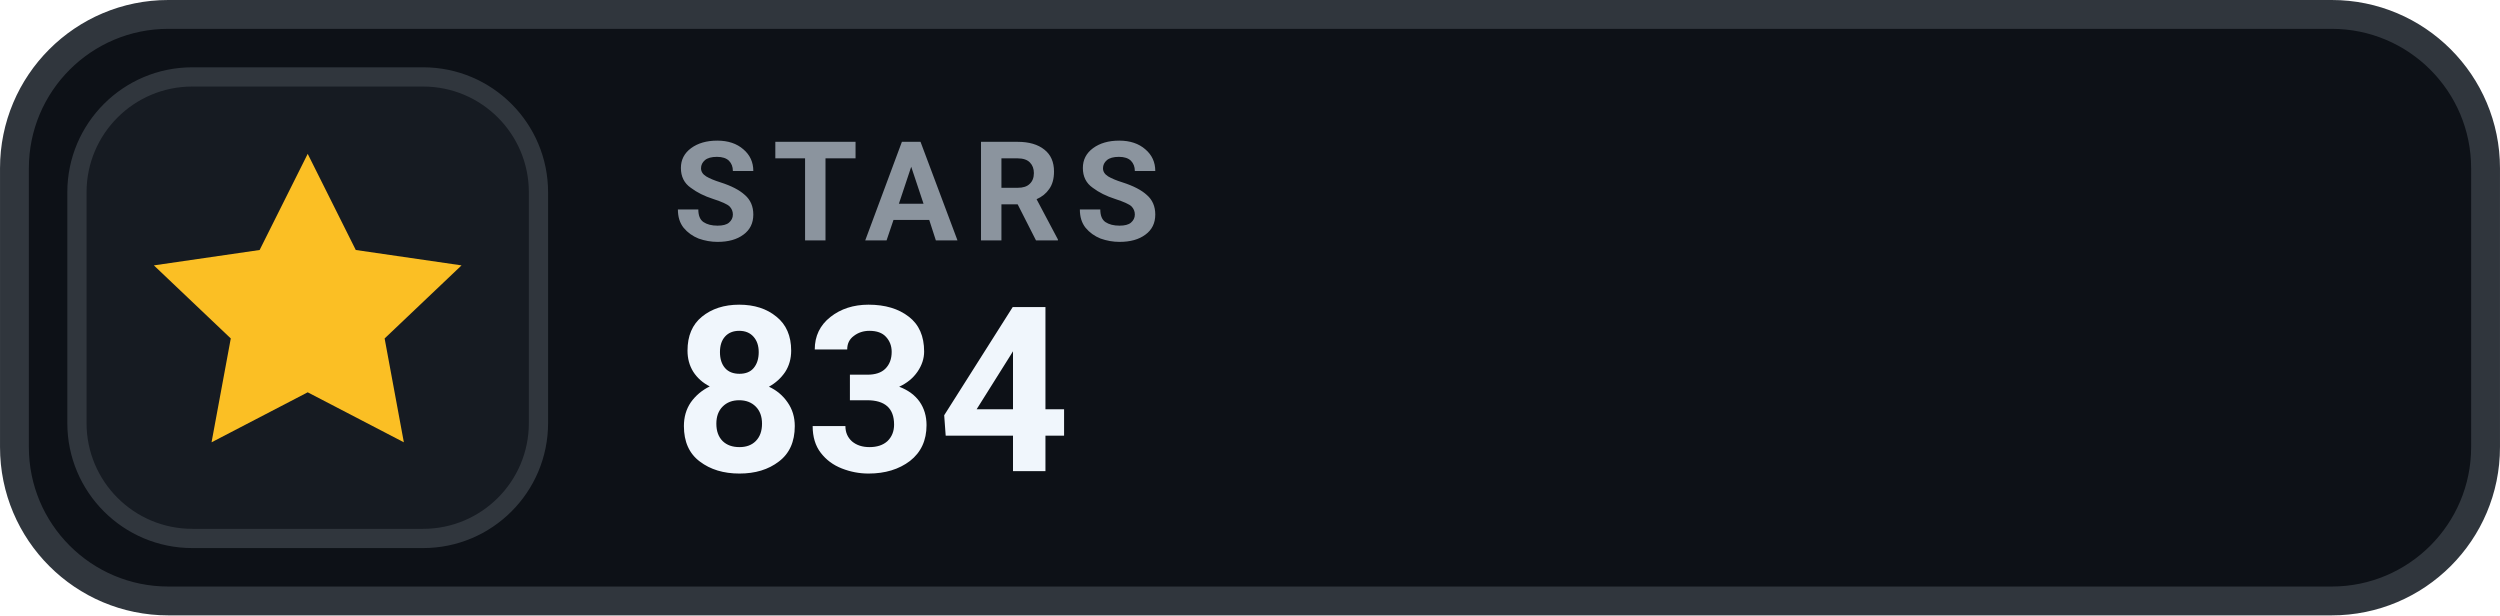
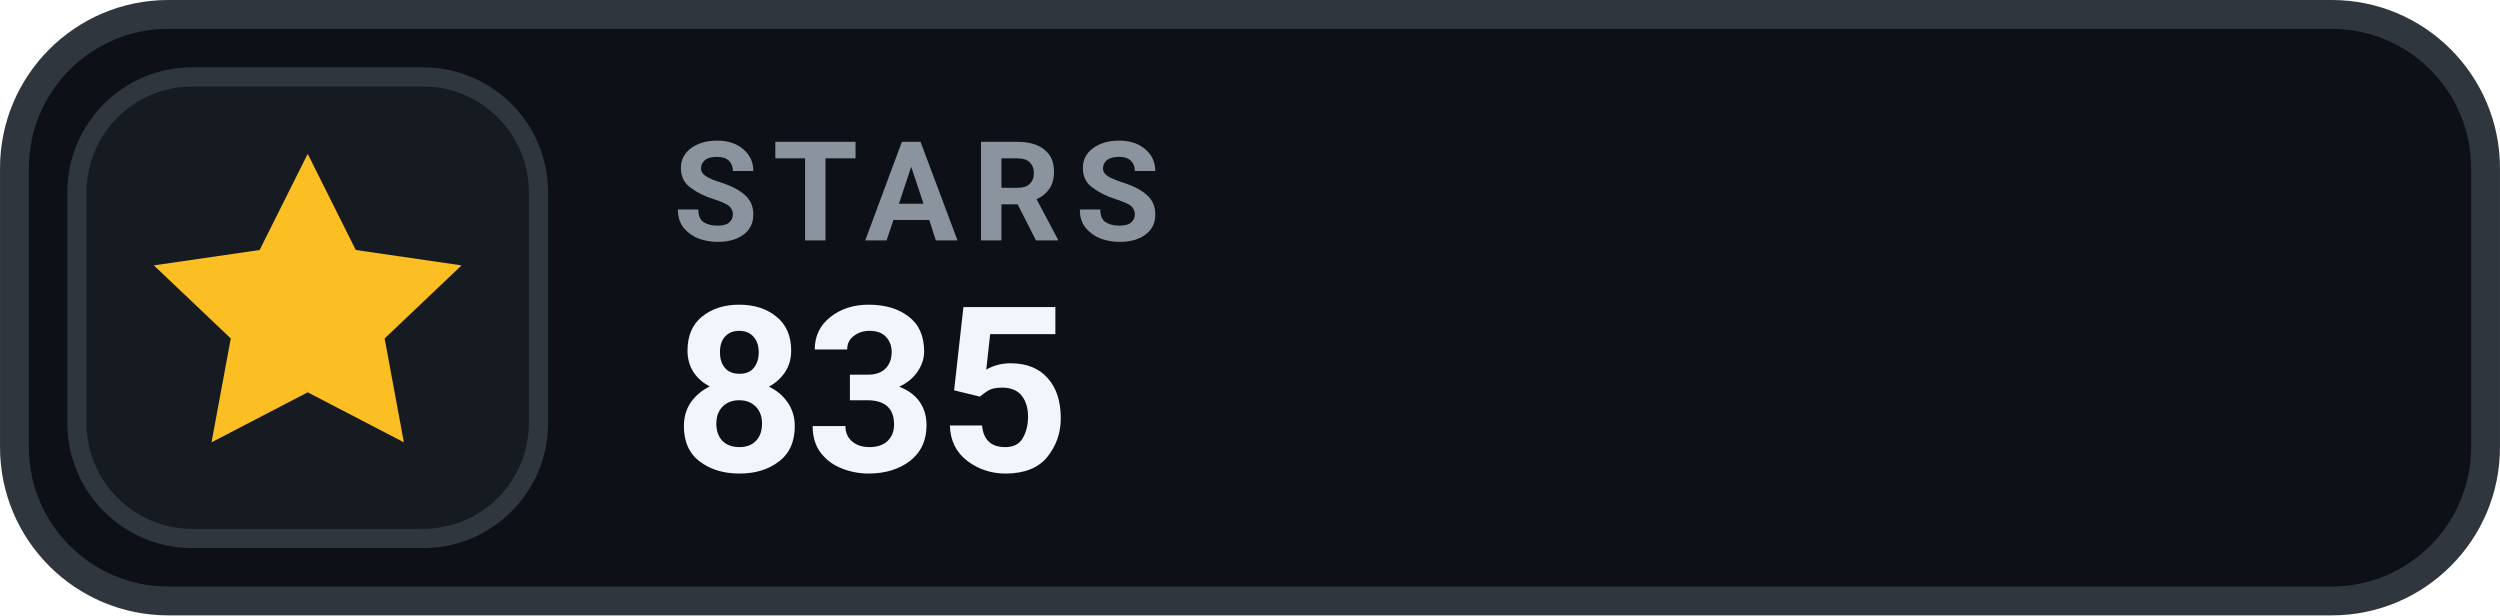
- <svg xmlns="http://www.w3.org/2000/svg" width="126" height="31.015" viewBox="0 0 130 32" role="img" aria-label="STARS 834">
+ <svg xmlns="http://www.w3.org/2000/svg" width="126" height="31.015" viewBox="0 0 130 32" role="img" aria-label="STARS 835">
  <rect x=".75" y=".75" width="128.5" height="30.5" rx="8" fill="#0D1117" stroke="#30363D" stroke-width="1.5" />
  <rect x="4" y="4" width="24" height="24" rx="6" fill="#161B22" stroke="#30363D" stroke-width="1" />
  <g transform="translate(16 16)" style="color:#FBBF24;">
    <path d="M0 -8 l2.5 5 5.5 .8 -4 3.8 1 5.4 -5 -2.6 -5 2.6 1 -5.4 -4 -3.8 5.5 -.8 Z" fill="currentColor" />
  </g>
  <text x="35" y="12.5" fill="#8B949E" font-family="-apple-system,BlinkMacSystemFont,'Segoe UI',Roboto,Helvetica,Arial,sans-serif" font-size="7.2" font-weight="700" letter-spacing=".75">STARS</text>
-   <text x="35" y="24.5" fill="#F0F6FC" font-family="-apple-system,BlinkMacSystemFont,'Segoe UI',Roboto,Helvetica,Arial,sans-serif" font-size="12" font-weight="700">834</text>
+   <text x="35" y="24.5" fill="#F0F6FC" font-family="-apple-system,BlinkMacSystemFont,'Segoe UI',Roboto,Helvetica,Arial,sans-serif" font-size="12" font-weight="700">835</text>
</svg>
